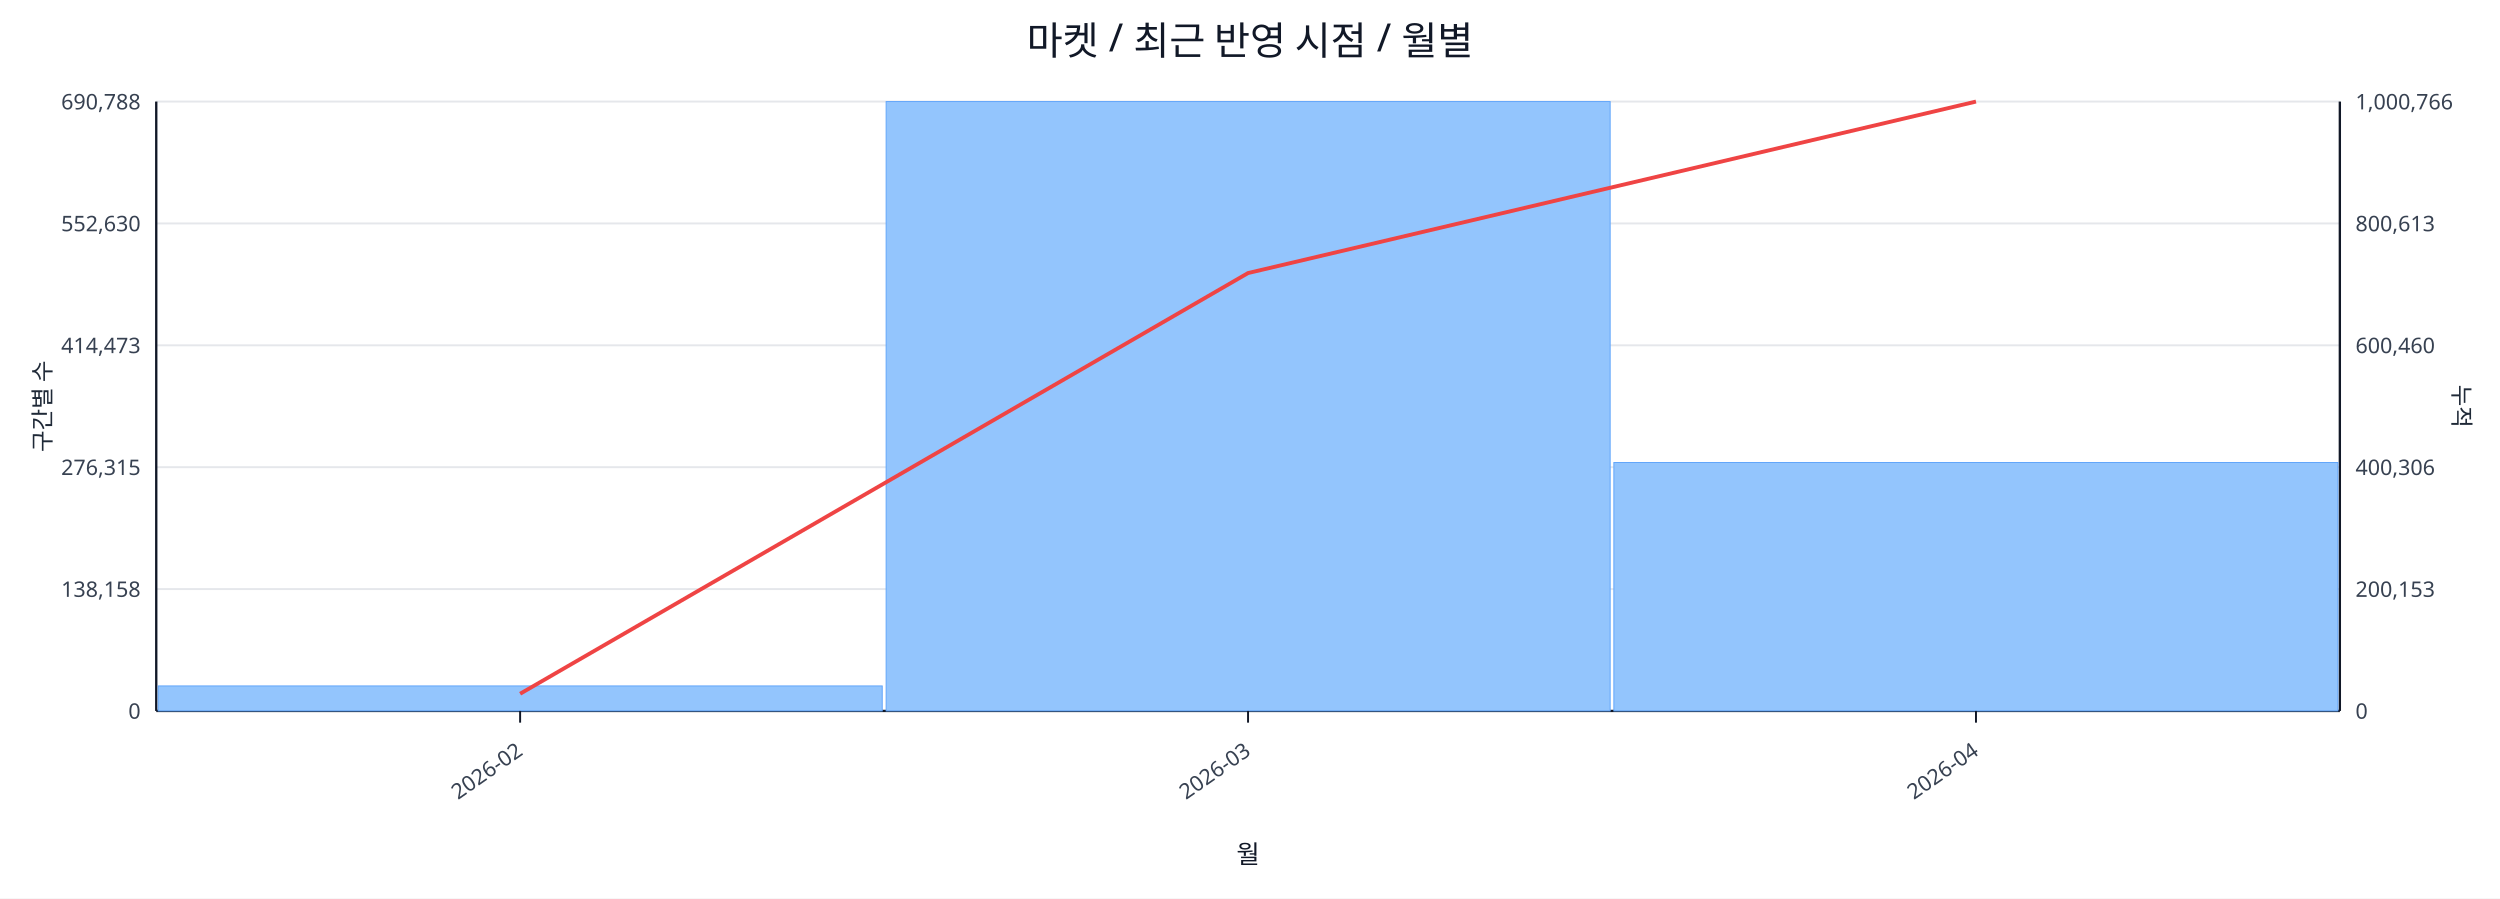
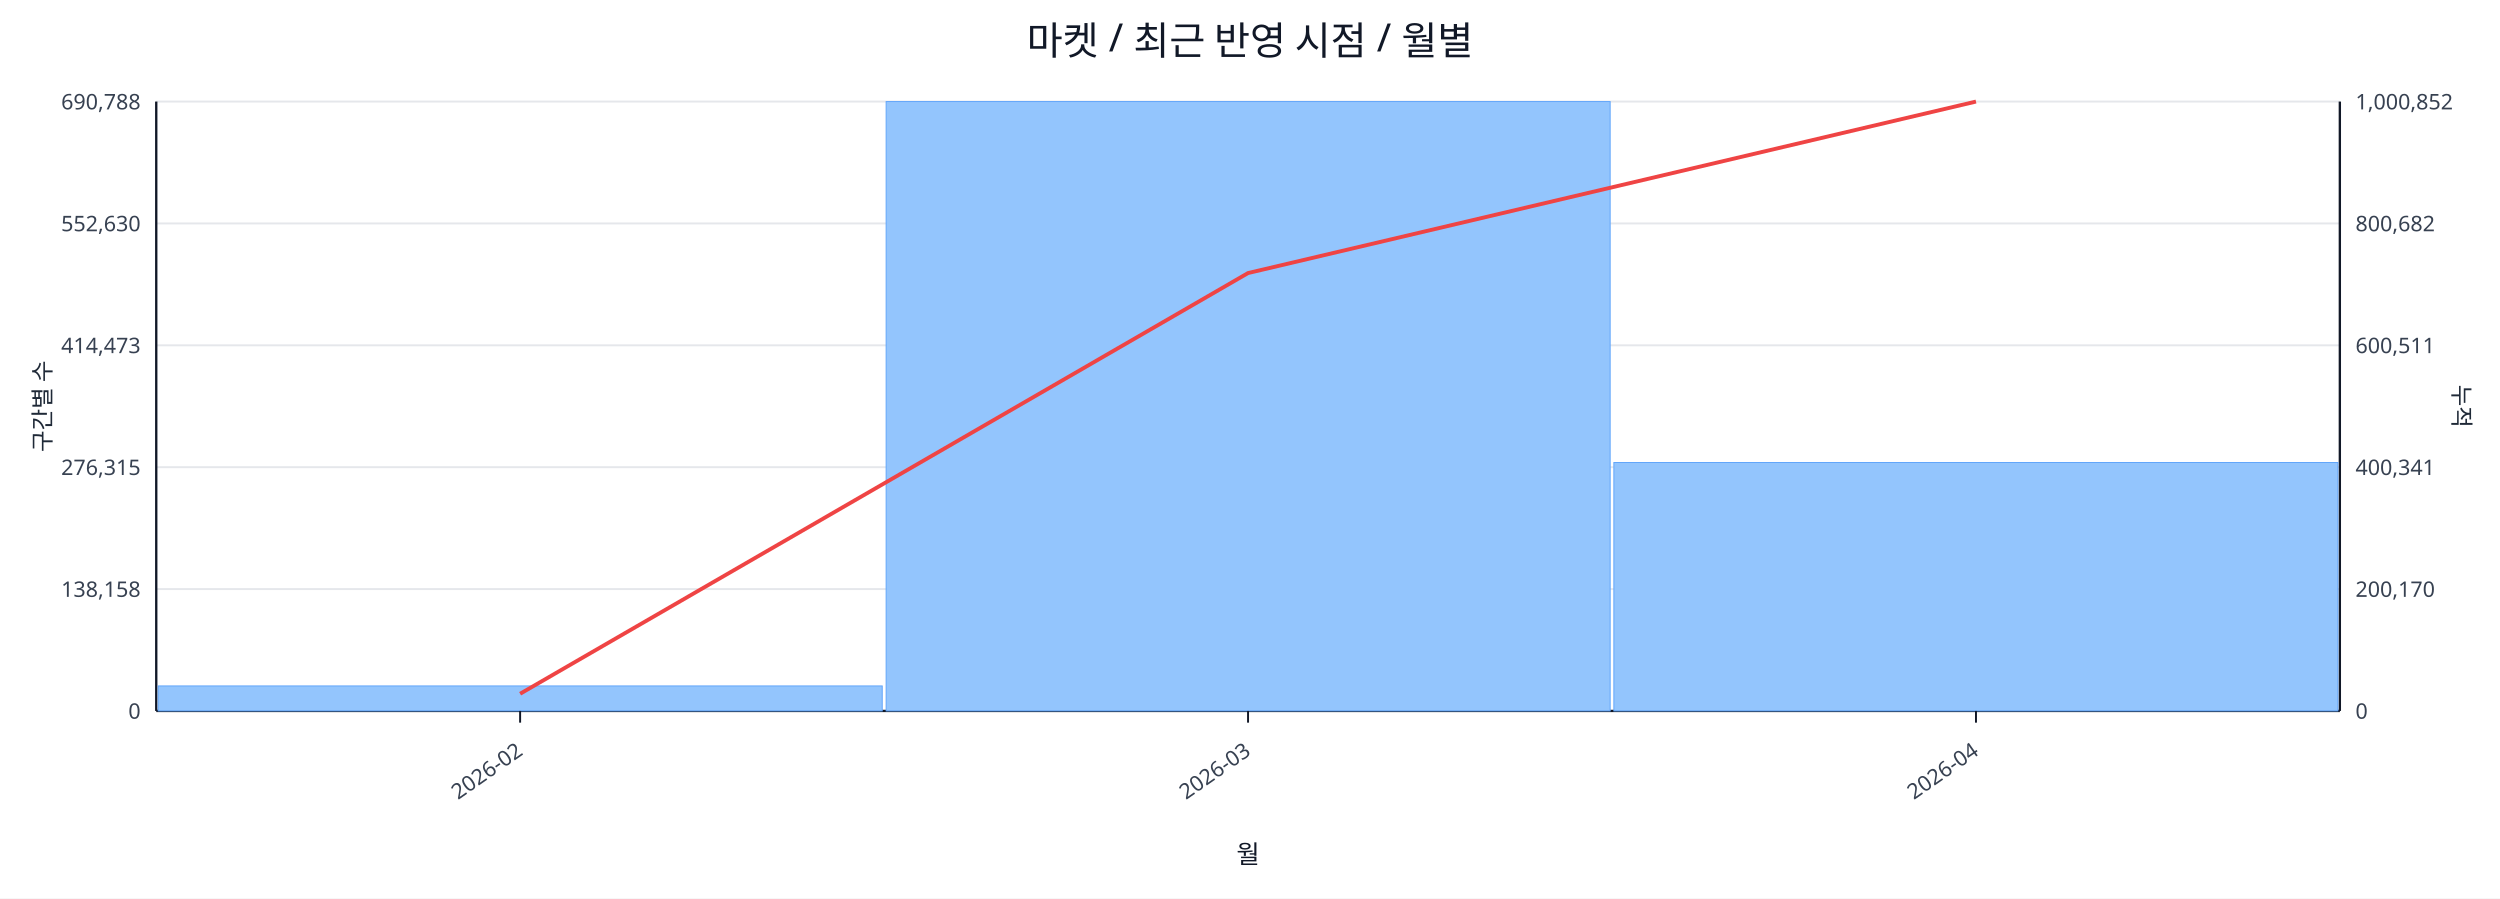
<svg xmlns="http://www.w3.org/2000/svg" width="1280" height="460" viewBox="0 0 1280 460">
  <rect x="0" y="0" width="100%" height="100%" fill="#ffffff" />
  <text x="640.0" y="28" font-size="20" text-anchor="middle" font-family="sans-serif" fill="#111827">마켓 / 최근 반영 시점 / 월별</text>
  <line x1="80.0" y1="52.0" x2="1198.0" y2="52.0" stroke="#e5e7eb" stroke-width="1" />
  <text x="72.0" y="56.0" font-size="11" text-anchor="end" font-family="sans-serif" fill="#374151">690,788</text>
-   <text x="1206.0" y="56.0" font-size="11" text-anchor="start" font-family="sans-serif" fill="#374151">1,000,766</text>
+   <text x="1206.0" y="56.0" font-size="11" text-anchor="start" font-family="sans-serif" fill="#374151">1,000,852</text>
  <line x1="80.0" y1="114.4" x2="1198.0" y2="114.4" stroke="#e5e7eb" stroke-width="1" />
  <text x="72.0" y="118.4" font-size="11" text-anchor="end" font-family="sans-serif" fill="#374151">552,630</text>
-   <text x="1206.0" y="118.4" font-size="11" text-anchor="start" font-family="sans-serif" fill="#374151">800,613</text>
+   <text x="1206.0" y="118.4" font-size="11" text-anchor="start" font-family="sans-serif" fill="#374151">800,682</text>
  <line x1="80.0" y1="176.8" x2="1198.0" y2="176.8" stroke="#e5e7eb" stroke-width="1" />
  <text x="72.0" y="180.8" font-size="11" text-anchor="end" font-family="sans-serif" fill="#374151">414,473</text>
-   <text x="1206.0" y="180.8" font-size="11" text-anchor="start" font-family="sans-serif" fill="#374151">600,460</text>
+   <text x="1206.0" y="180.8" font-size="11" text-anchor="start" font-family="sans-serif" fill="#374151">600,511</text>
  <line x1="80.0" y1="239.2" x2="1198.0" y2="239.2" stroke="#e5e7eb" stroke-width="1" />
  <text x="72.0" y="243.2" font-size="11" text-anchor="end" font-family="sans-serif" fill="#374151">276,315</text>
-   <text x="1206.0" y="243.2" font-size="11" text-anchor="start" font-family="sans-serif" fill="#374151">400,306</text>
+   <text x="1206.0" y="243.2" font-size="11" text-anchor="start" font-family="sans-serif" fill="#374151">400,341</text>
  <line x1="80.0" y1="301.6" x2="1198.0" y2="301.6" stroke="#e5e7eb" stroke-width="1" />
  <text x="72.0" y="305.6" font-size="11" text-anchor="end" font-family="sans-serif" fill="#374151">138,158</text>
-   <text x="1206.0" y="305.6" font-size="11" text-anchor="start" font-family="sans-serif" fill="#374151">200,153</text>
+   <text x="1206.0" y="305.6" font-size="11" text-anchor="start" font-family="sans-serif" fill="#374151">200,170</text>
  <line x1="80.0" y1="364.0" x2="1198.0" y2="364.0" stroke="#e5e7eb" stroke-width="1" />
  <text x="72.0" y="368.0" font-size="11" text-anchor="end" font-family="sans-serif" fill="#374151">0</text>
  <text x="1206.0" y="368.0" font-size="11" text-anchor="start" font-family="sans-serif" fill="#374151">0</text>
  <line x1="80.0" y1="364.0" x2="1198.0" y2="364.0" stroke="#111827" stroke-width="1.2" />
  <line x1="80.0" y1="52.0" x2="80.0" y2="364.0" stroke="#111827" stroke-width="1.2" />
  <line x1="1198.0" y1="52.0" x2="1198.0" y2="364.0" stroke="#111827" stroke-width="1.2" />
  <rect x="81.0" y="351.2" width="370.7" height="12.8" fill="#93c5fd" stroke="#60a5fa" stroke-width="0.5" />
  <rect x="453.7" y="52.0" width="370.7" height="312.0" fill="#93c5fd" stroke="#60a5fa" stroke-width="0.5" />
  <rect x="826.3" y="236.8" width="370.7" height="127.2" fill="#93c5fd" stroke="#60a5fa" stroke-width="0.5" />
  <polyline fill="none" stroke="#ef4444" stroke-width="2" points="266.3,355.2 639.0,139.8 1011.7,52.0" />
  <line x1="266.3" y1="364.0" x2="266.3" y2="370.0" stroke="#111827" stroke-width="1" />
  <text x="268.3" y="386.0" font-size="11" text-anchor="end" transform="rotate(-35 268.3 386.0)" font-family="sans-serif" fill="#374151">2026-02</text>
  <line x1="639.0" y1="364.0" x2="639.0" y2="370.0" stroke="#111827" stroke-width="1" />
  <text x="641.0" y="386.0" font-size="11" text-anchor="end" transform="rotate(-35 641.0 386.0)" font-family="sans-serif" fill="#374151">2026-03</text>
  <line x1="1011.7" y1="364.0" x2="1011.7" y2="370.0" stroke="#111827" stroke-width="1" />
  <text x="1013.7" y="386.0" font-size="11" text-anchor="end" transform="rotate(-35 1013.7 386.0)" font-family="sans-serif" fill="#374151">2026-04</text>
  <text x="26" y="208.0" font-size="12" transform="rotate(-90 26 208.0)" text-anchor="middle" font-family="sans-serif" fill="#1f2937">구간별 수</text>
  <text x="1256.0" y="208.0" font-size="12" transform="rotate(90 1256.0 208.0)" text-anchor="middle" font-family="sans-serif" fill="#1f2937">누적</text>
  <text x="639.0" y="442.0" font-size="13" text-anchor="middle" font-family="sans-serif" fill="#111827">월</text>
</svg>
